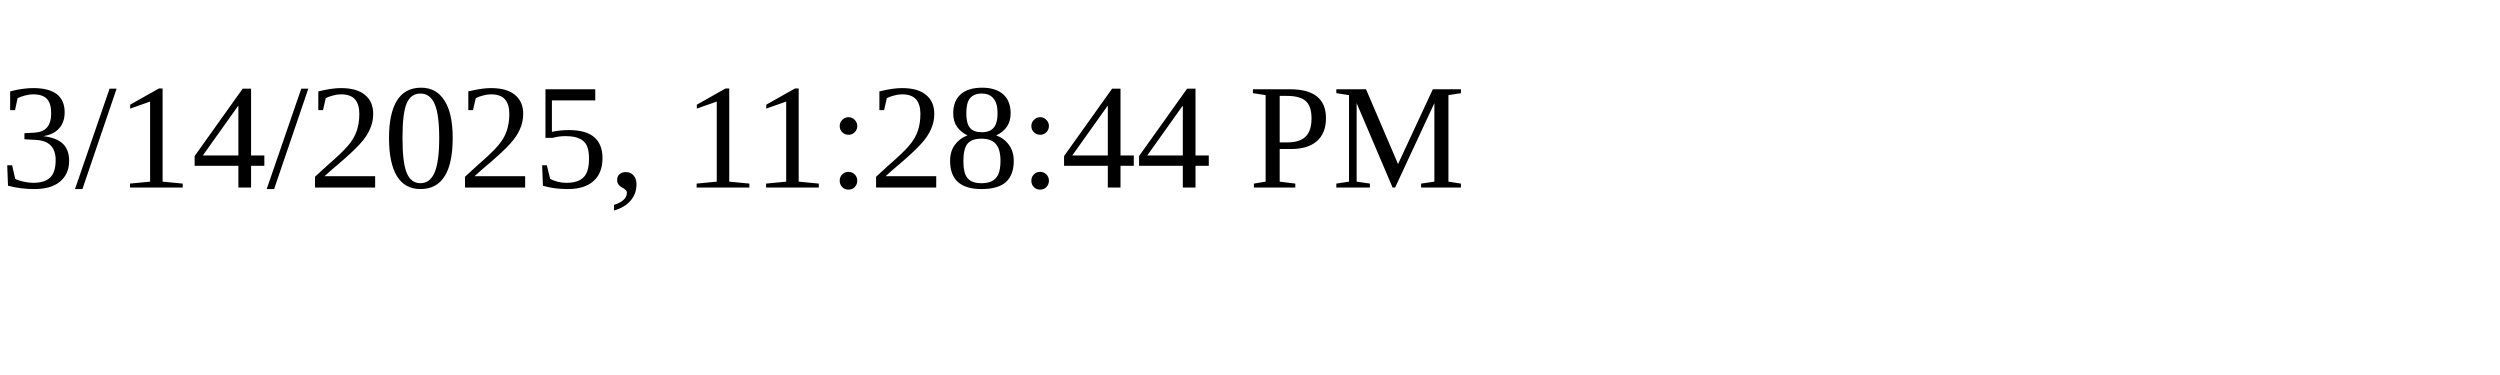
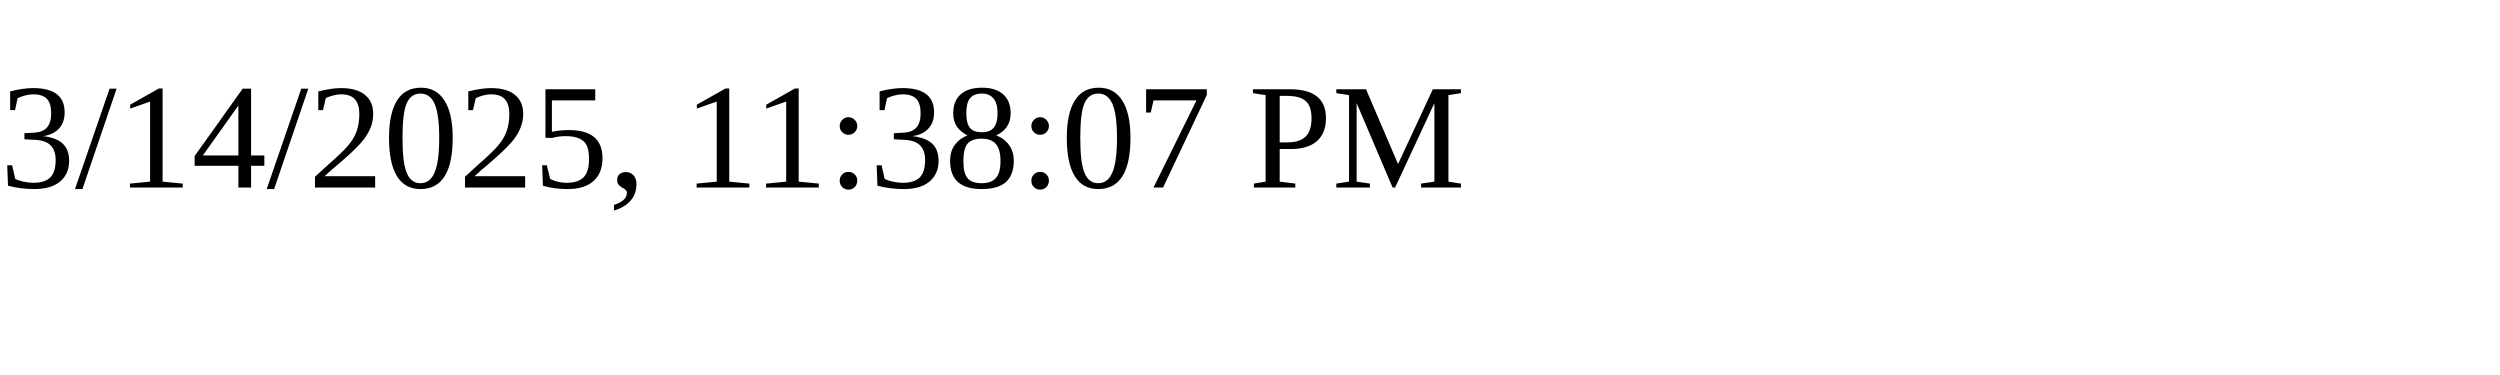
<svg xmlns="http://www.w3.org/2000/svg" height="30" width="200">
-   <text x="0" y="15">3/14/2025, 11:28:44 PM</text>
+   <text x="0" y="15">3/14/2025, 11:38:07 PM</text>
</svg>
